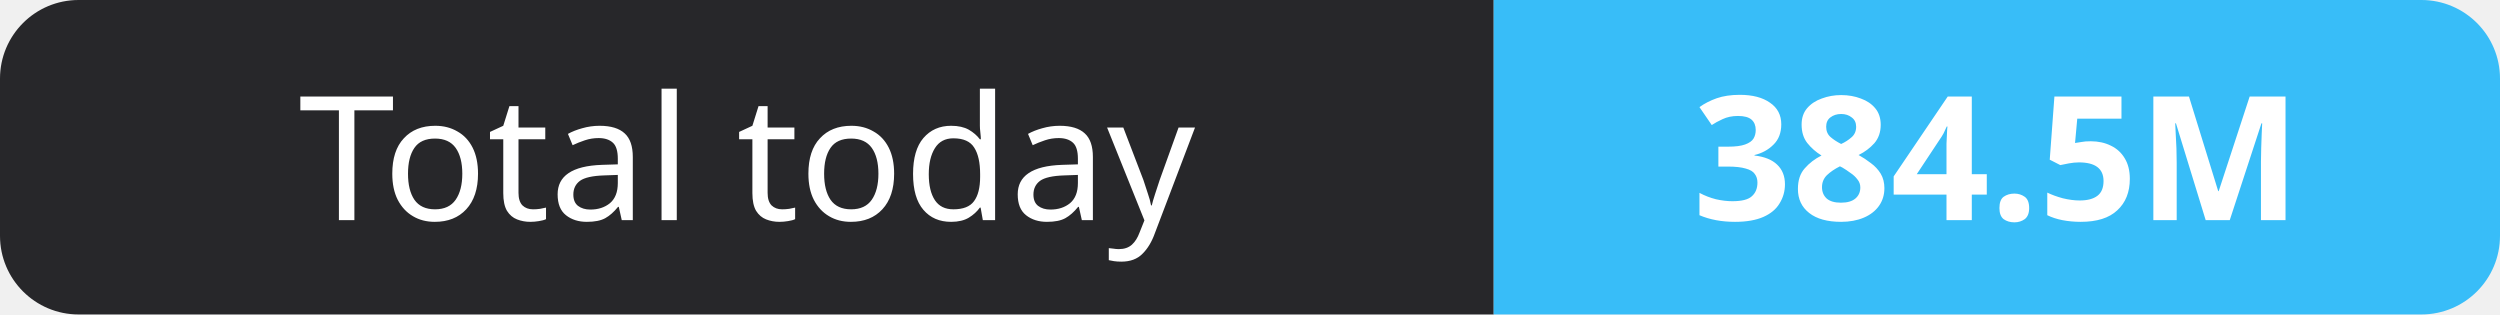
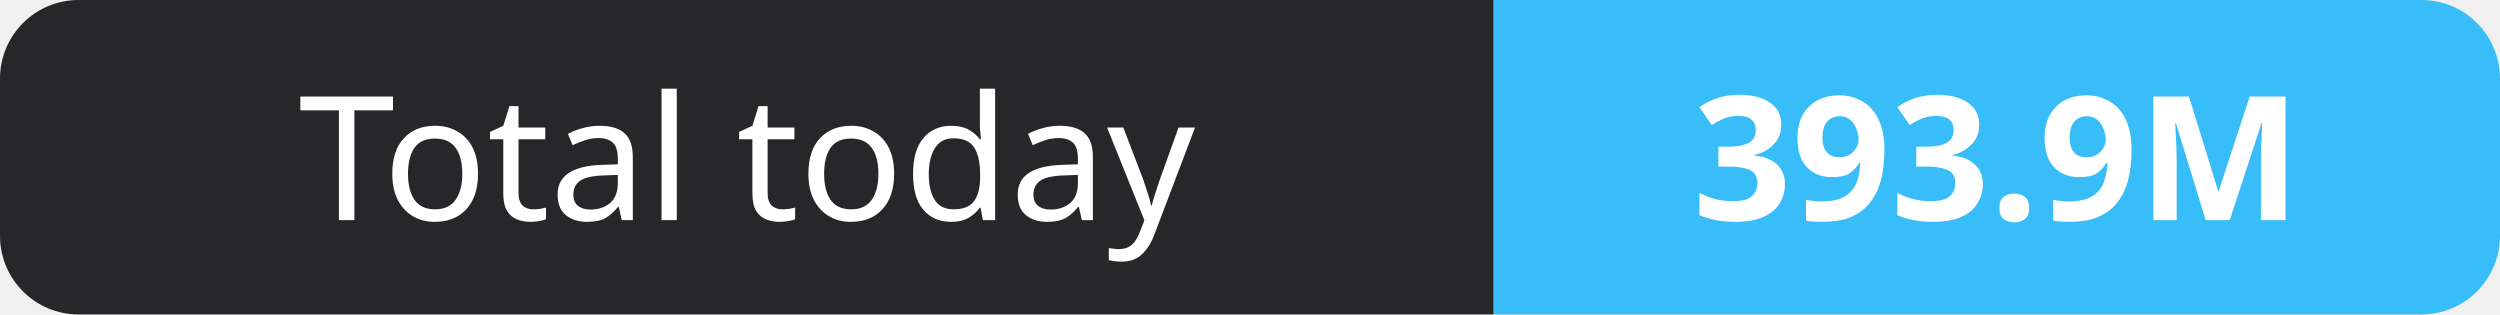
- <svg xmlns="http://www.w3.org/2000/svg" width="159" height="20" role="img" aria-label="Total today: 384.5M">
+ <svg xmlns="http://www.w3.org/2000/svg" width="159" height="20" role="img" aria-label="Total today: 393.9M">
  <clipPath id="r">
    <rect width="159" height="20" rx="5" fill="#fff" />
  </clipPath>
  <g clip-path="url(#r)">
    <rect width="95" height="20" fill="#27272a" />
    <rect x="95" width="64" height="20" fill="#38bdf8" />
  </g>
  <g fill="#fff" text-anchor="middle" font-family="Verdana,Geneva,sans-serif" font-size="11">
    <text x="47.5" y="14">Total today</text>
-     <text x="127.0" y="14" font-weight="700">384.5M</text>
+     <text x="127.0" y="14" font-weight="700">393.9M</text>
  </g>
</svg>
